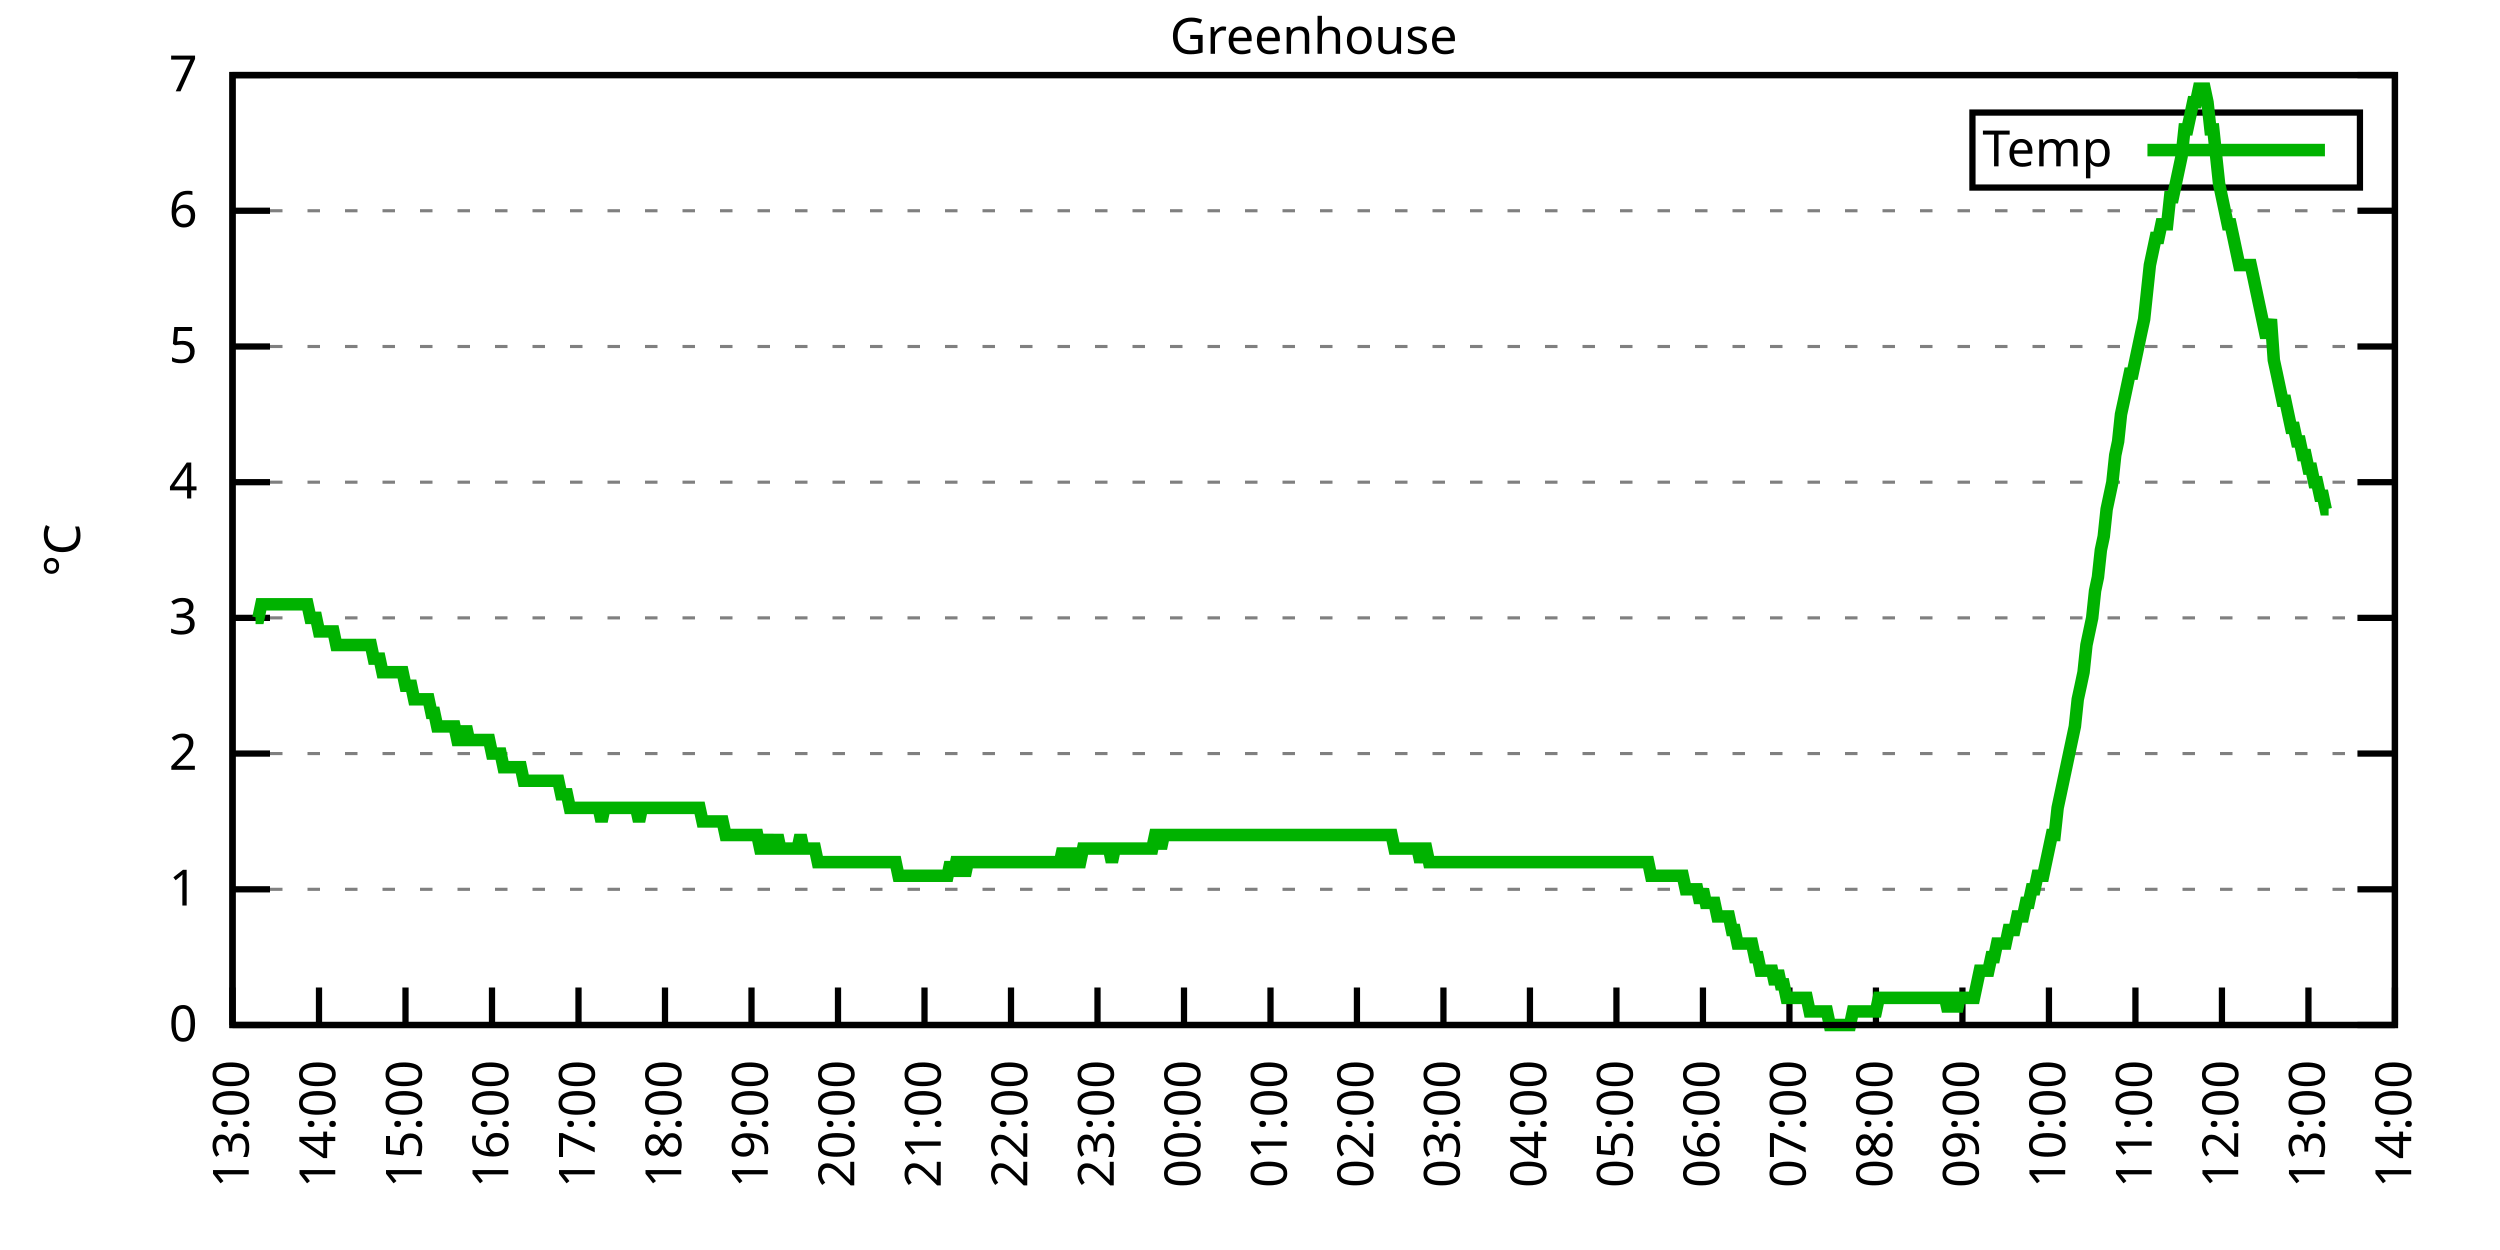
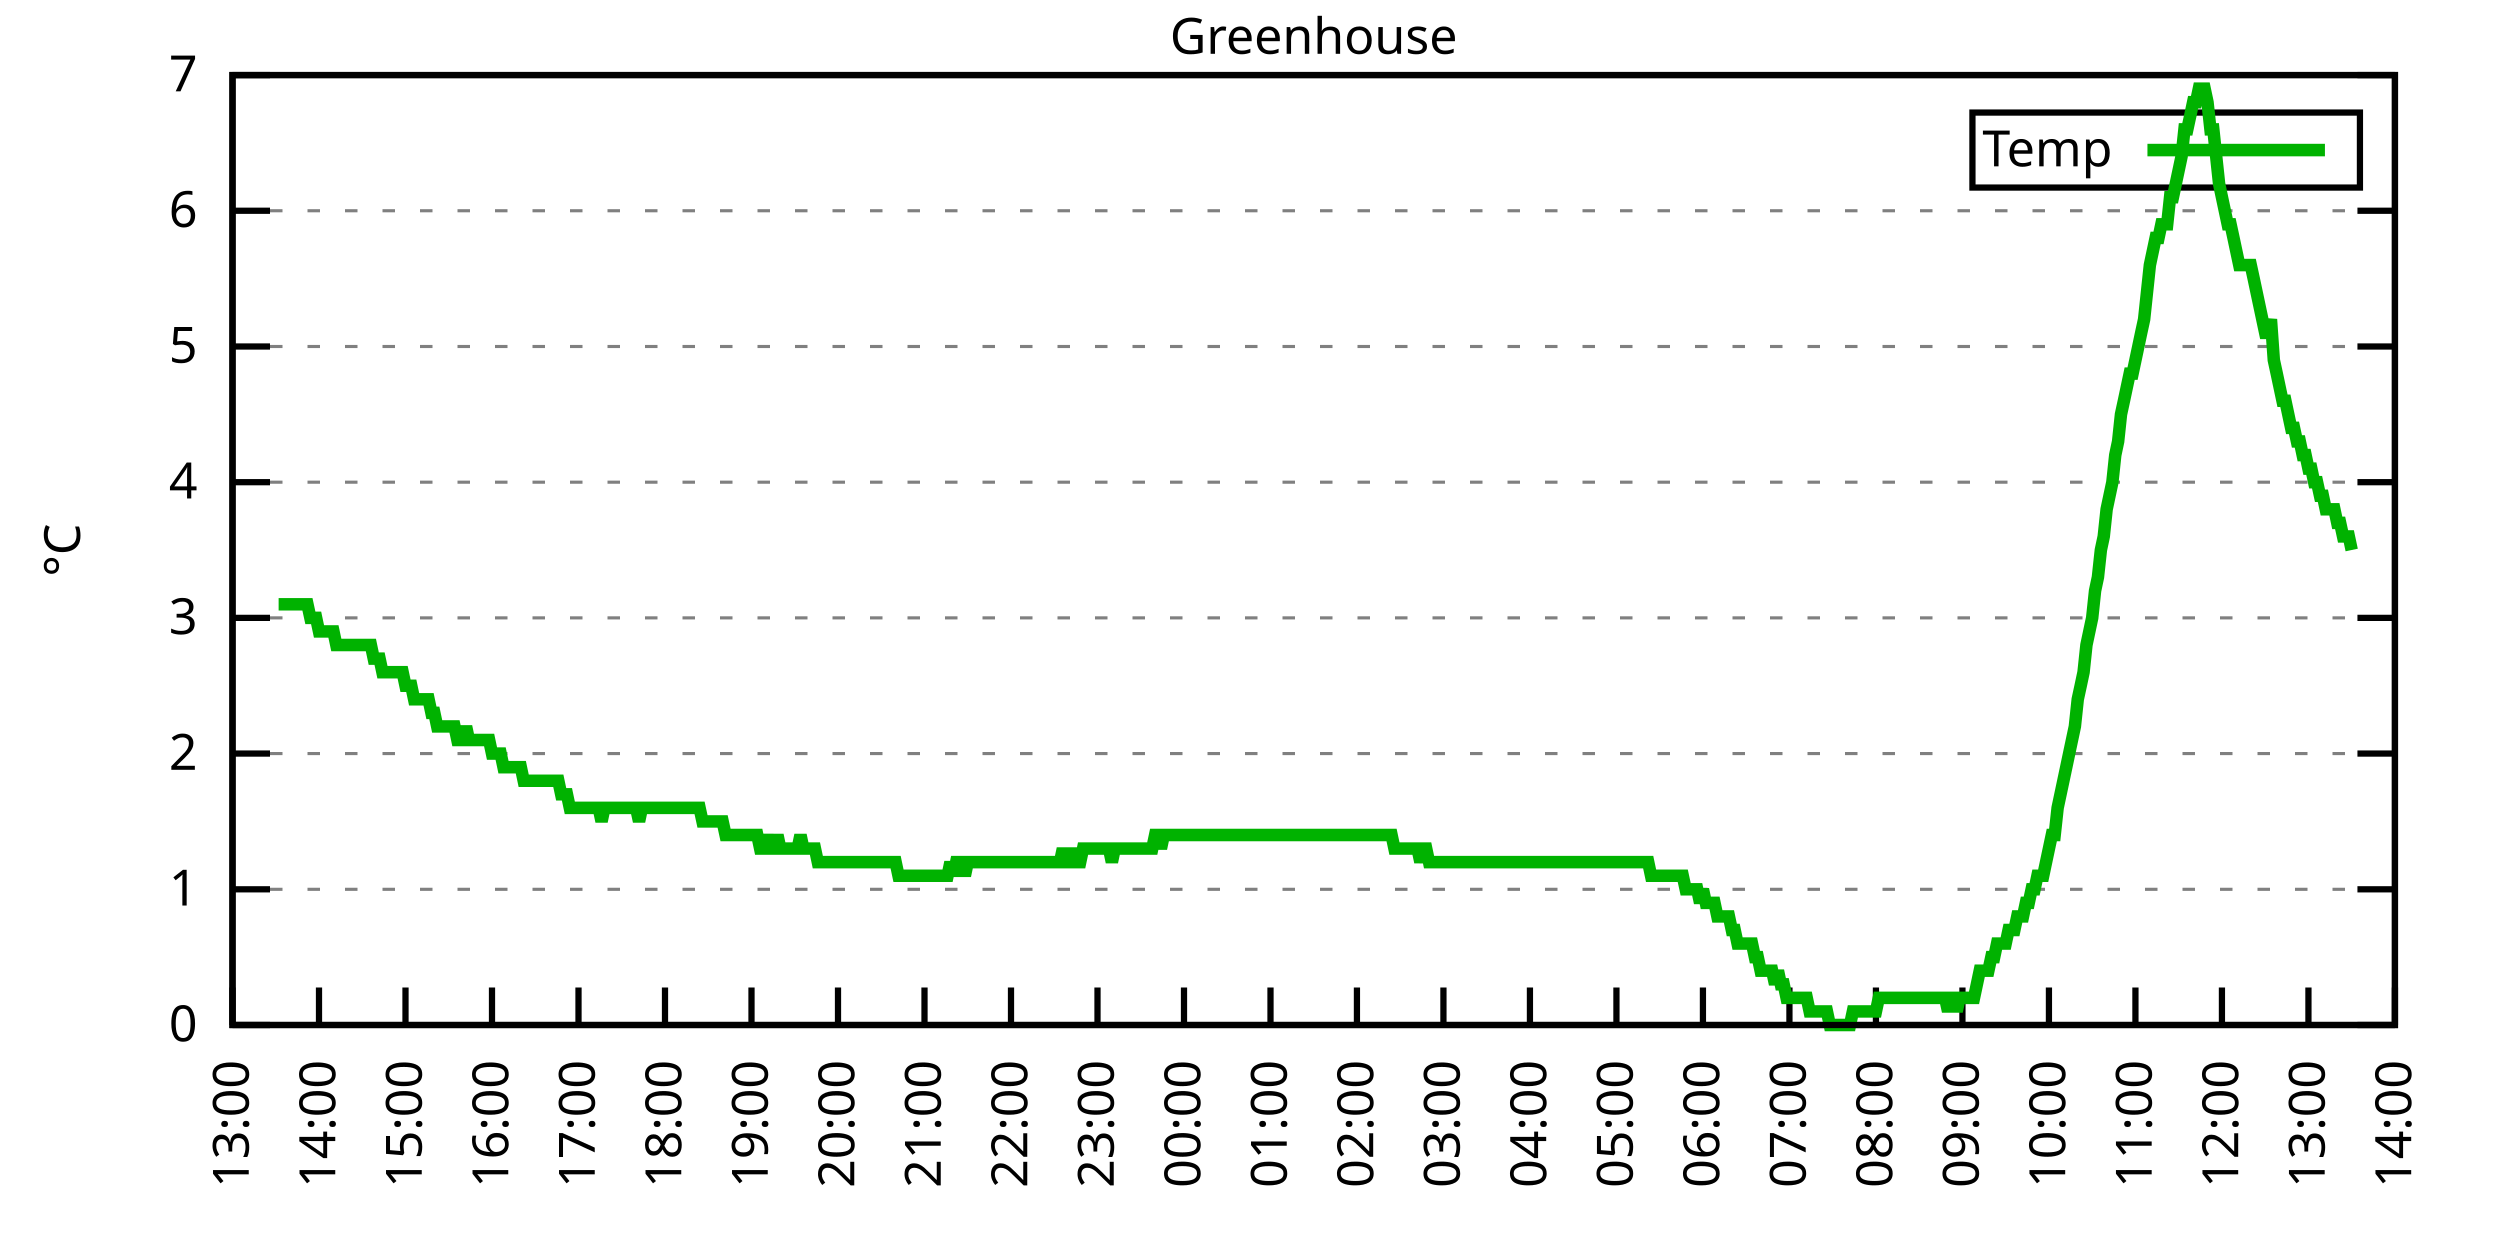
<svg xmlns="http://www.w3.org/2000/svg" xmlns:xlink="http://www.w3.org/1999/xlink" width="400" height="200" viewBox="0 0 400 200">
  <g id="gnuplot_canvas">
    <rect x="0" y="0" width="400" height="200" fill="none" />
    <defs>
      <circle id="gpDot" r="0.5" stroke-width="0.5" stroke="currentColor" />
      <path id="gpPt0" stroke-width="0.333" stroke="currentColor" d="M-1,0 h2 M0,-1 v2" />
      <path id="gpPt1" stroke-width="0.333" stroke="currentColor" d="M-1,-1 L1,1 M1,-1 L-1,1" />
      <path id="gpPt2" stroke-width="0.333" stroke="currentColor" d="M-1,0 L1,0 M0,-1 L0,1 M-1,-1 L1,1 M-1,1 L1,-1" />
      <rect id="gpPt3" stroke-width="0.333" stroke="currentColor" x="-1" y="-1" width="2" height="2" />
      <rect id="gpPt4" stroke-width="0.333" stroke="currentColor" fill="currentColor" x="-1" y="-1" width="2" height="2" />
      <circle id="gpPt5" stroke-width="0.333" stroke="currentColor" cx="0" cy="0" r="1" />
      <use xlink:href="#gpPt5" id="gpPt6" fill="currentColor" stroke="none" />
      <path id="gpPt7" stroke-width="0.333" stroke="currentColor" d="M0,-1.33 L-1.33,0.67 L1.33,0.67 z" />
      <use xlink:href="#gpPt7" id="gpPt8" fill="currentColor" stroke="none" />
      <use xlink:href="#gpPt7" id="gpPt9" stroke="currentColor" transform="rotate(180)" />
      <use xlink:href="#gpPt9" id="gpPt10" fill="currentColor" stroke="none" />
      <use xlink:href="#gpPt3" id="gpPt11" stroke="currentColor" transform="rotate(45)" />
      <use xlink:href="#gpPt11" id="gpPt12" fill="currentColor" stroke="none" />
      <path id="gpPt13" stroke-width="0.333" stroke="currentColor" d="M0,1.330 L1.265,0.411 L0.782,-1.067 L-0.782,-1.076 L-1.265,0.411 z" />
      <use xlink:href="#gpPt13" id="gpPt14" fill="currentColor" stroke="none" />
      <filter id="textbox" filterUnits="objectBoundingBox" x="0" y="0" height="1" width="1">
        <feFlood flood-color="white" flood-opacity="1" result="bgnd" />
        <feComposite in="SourceGraphic" in2="bgnd" operator="atop" />
      </filter>
      <filter id="greybox" filterUnits="objectBoundingBox" x="0" y="0" height="1" width="1">
        <feFlood flood-color="lightgrey" flood-opacity="1" result="grey" />
        <feComposite in="SourceGraphic" in2="grey" operator="atop" />
      </filter>
    </defs>
    <g fill="none" color="white" stroke="currentColor" stroke-width="1.00" stroke-linecap="butt" stroke-linejoin="miter">
</g>
    <g fill="none" color="black" stroke="currentColor" stroke-width="1.00" stroke-linecap="butt" stroke-linejoin="miter">
      <g stroke="none" shape-rendering="crispEdges">
        <polygon fill="rgb(255, 255, 255)" points="37.20,164.00 383.18,164.00 383.18,12.02 37.20,12.02 " />
      </g>
    </g>
    <g fill="none" color="black" stroke="currentColor" stroke-width="1.00" stroke-linecap="butt" stroke-linejoin="miter">
</g>
    <g fill="none" color="black" stroke="black" stroke-width="0.50" stroke-linecap="butt" stroke-linejoin="miter">
</g>
    <g fill="none" color="gray" stroke="currentColor" stroke-width="0.50" stroke-linecap="butt" stroke-linejoin="miter">
      <path stroke="gray" stroke-dasharray="2,4" class="gridline" d="M37.20,164.00 L383.19,164.00  " />
    </g>
    <g fill="none" color="gray" stroke="gray" stroke-width="1.00" stroke-linecap="butt" stroke-linejoin="miter">
</g>
    <g fill="none" color="black" stroke="currentColor" stroke-width="1.00" stroke-linecap="butt" stroke-linejoin="miter">
      <path stroke="black" d="M37.20,164.00 L43.20,164.00 M383.19,164.00 L377.19,164.00  " />
      <g transform="translate(31.60,166.60)" stroke="none" fill="black" font-family="Sans" font-size="8.00" text-anchor="end">
        <text>
          <tspan font-family="Sans"> 0</tspan>
        </text>
      </g>
    </g>
    <g fill="none" color="black" stroke="currentColor" stroke-width="1.00" stroke-linecap="butt" stroke-linejoin="miter">
</g>
    <g fill="none" color="black" stroke="black" stroke-width="0.50" stroke-linecap="butt" stroke-linejoin="miter">
</g>
    <g fill="none" color="gray" stroke="currentColor" stroke-width="0.50" stroke-linecap="butt" stroke-linejoin="miter">
      <path stroke="gray" stroke-dasharray="2,4" class="gridline" d="M37.20,142.29 L383.19,142.29  " />
    </g>
    <g fill="none" color="gray" stroke="gray" stroke-width="1.00" stroke-linecap="butt" stroke-linejoin="miter">
</g>
    <g fill="none" color="black" stroke="currentColor" stroke-width="1.00" stroke-linecap="butt" stroke-linejoin="miter">
      <path stroke="black" d="M37.20,142.29 L43.20,142.29 M383.19,142.29 L377.19,142.29  " />
      <g transform="translate(31.60,144.89)" stroke="none" fill="black" font-family="Sans" font-size="8.00" text-anchor="end">
        <text>
          <tspan font-family="Sans"> 1</tspan>
        </text>
      </g>
    </g>
    <g fill="none" color="black" stroke="currentColor" stroke-width="1.00" stroke-linecap="butt" stroke-linejoin="miter">
</g>
    <g fill="none" color="black" stroke="black" stroke-width="0.50" stroke-linecap="butt" stroke-linejoin="miter">
</g>
    <g fill="none" color="gray" stroke="currentColor" stroke-width="0.50" stroke-linecap="butt" stroke-linejoin="miter">
      <path stroke="gray" stroke-dasharray="2,4" class="gridline" d="M37.20,120.57 L383.19,120.57  " />
    </g>
    <g fill="none" color="gray" stroke="gray" stroke-width="1.00" stroke-linecap="butt" stroke-linejoin="miter">
</g>
    <g fill="none" color="black" stroke="currentColor" stroke-width="1.00" stroke-linecap="butt" stroke-linejoin="miter">
      <path stroke="black" d="M37.20,120.57 L43.20,120.57 M383.19,120.57 L377.19,120.57  " />
      <g transform="translate(31.60,123.17)" stroke="none" fill="black" font-family="Sans" font-size="8.00" text-anchor="end">
        <text>
          <tspan font-family="Sans"> 2</tspan>
        </text>
      </g>
    </g>
    <g fill="none" color="black" stroke="currentColor" stroke-width="1.00" stroke-linecap="butt" stroke-linejoin="miter">
</g>
    <g fill="none" color="black" stroke="black" stroke-width="0.50" stroke-linecap="butt" stroke-linejoin="miter">
</g>
    <g fill="none" color="gray" stroke="currentColor" stroke-width="0.50" stroke-linecap="butt" stroke-linejoin="miter">
      <path stroke="gray" stroke-dasharray="2,4" class="gridline" d="M37.20,98.86 L383.19,98.86  " />
    </g>
    <g fill="none" color="gray" stroke="gray" stroke-width="1.00" stroke-linecap="butt" stroke-linejoin="miter">
</g>
    <g fill="none" color="black" stroke="currentColor" stroke-width="1.00" stroke-linecap="butt" stroke-linejoin="miter">
      <path stroke="black" d="M37.20,98.86 L43.20,98.86 M383.19,98.86 L377.19,98.86  " />
      <g transform="translate(31.60,101.46)" stroke="none" fill="black" font-family="Sans" font-size="8.00" text-anchor="end">
        <text>
          <tspan font-family="Sans"> 3</tspan>
        </text>
      </g>
    </g>
    <g fill="none" color="black" stroke="currentColor" stroke-width="1.00" stroke-linecap="butt" stroke-linejoin="miter">
</g>
    <g fill="none" color="black" stroke="black" stroke-width="0.50" stroke-linecap="butt" stroke-linejoin="miter">
</g>
    <g fill="none" color="gray" stroke="currentColor" stroke-width="0.50" stroke-linecap="butt" stroke-linejoin="miter">
      <path stroke="gray" stroke-dasharray="2,4" class="gridline" d="M37.20,77.15 L383.19,77.15  " />
    </g>
    <g fill="none" color="gray" stroke="gray" stroke-width="1.00" stroke-linecap="butt" stroke-linejoin="miter">
</g>
    <g fill="none" color="black" stroke="currentColor" stroke-width="1.00" stroke-linecap="butt" stroke-linejoin="miter">
      <path stroke="black" d="M37.20,77.15 L43.20,77.15 M383.19,77.15 L377.19,77.15  " />
      <g transform="translate(31.60,79.75)" stroke="none" fill="black" font-family="Sans" font-size="8.00" text-anchor="end">
        <text>
          <tspan font-family="Sans"> 4</tspan>
        </text>
      </g>
    </g>
    <g fill="none" color="black" stroke="currentColor" stroke-width="1.00" stroke-linecap="butt" stroke-linejoin="miter">
</g>
    <g fill="none" color="black" stroke="black" stroke-width="0.50" stroke-linecap="butt" stroke-linejoin="miter">
</g>
    <g fill="none" color="gray" stroke="currentColor" stroke-width="0.50" stroke-linecap="butt" stroke-linejoin="miter">
      <path stroke="gray" stroke-dasharray="2,4" class="gridline" d="M37.20,55.44 L383.19,55.44  " />
    </g>
    <g fill="none" color="gray" stroke="gray" stroke-width="1.00" stroke-linecap="butt" stroke-linejoin="miter">
</g>
    <g fill="none" color="black" stroke="currentColor" stroke-width="1.00" stroke-linecap="butt" stroke-linejoin="miter">
      <path stroke="black" d="M37.20,55.44 L43.20,55.44 M383.19,55.44 L377.19,55.44  " />
      <g transform="translate(31.60,58.04)" stroke="none" fill="black" font-family="Sans" font-size="8.00" text-anchor="end">
        <text>
          <tspan font-family="Sans"> 5</tspan>
        </text>
      </g>
    </g>
    <g fill="none" color="black" stroke="currentColor" stroke-width="1.00" stroke-linecap="butt" stroke-linejoin="miter">
</g>
    <g fill="none" color="black" stroke="black" stroke-width="0.50" stroke-linecap="butt" stroke-linejoin="miter">
</g>
    <g fill="none" color="gray" stroke="currentColor" stroke-width="0.50" stroke-linecap="butt" stroke-linejoin="miter">
      <path stroke="gray" stroke-dasharray="2,4" class="gridline" d="M37.20,33.72 L383.19,33.72  " />
    </g>
    <g fill="none" color="gray" stroke="gray" stroke-width="1.00" stroke-linecap="butt" stroke-linejoin="miter">
</g>
    <g fill="none" color="black" stroke="currentColor" stroke-width="1.00" stroke-linecap="butt" stroke-linejoin="miter">
      <path stroke="black" d="M37.20,33.72 L43.20,33.72 M383.19,33.72 L377.19,33.72  " />
      <g transform="translate(31.60,36.32)" stroke="none" fill="black" font-family="Sans" font-size="8.00" text-anchor="end">
        <text>
          <tspan font-family="Sans"> 6</tspan>
        </text>
      </g>
    </g>
    <g fill="none" color="black" stroke="currentColor" stroke-width="1.00" stroke-linecap="butt" stroke-linejoin="miter">
</g>
    <g fill="none" color="black" stroke="black" stroke-width="0.50" stroke-linecap="butt" stroke-linejoin="miter">
</g>
    <g fill="none" color="gray" stroke="currentColor" stroke-width="0.50" stroke-linecap="butt" stroke-linejoin="miter">
      <path stroke="gray" stroke-dasharray="2,4" class="gridline" d="M37.20,12.01 L383.19,12.01  " />
    </g>
    <g fill="none" color="gray" stroke="gray" stroke-width="1.00" stroke-linecap="butt" stroke-linejoin="miter">
</g>
    <g fill="none" color="black" stroke="currentColor" stroke-width="1.00" stroke-linecap="butt" stroke-linejoin="miter">
      <path stroke="black" d="M37.20,12.01 L43.20,12.01 M383.19,12.01 L377.19,12.01  " />
      <g transform="translate(31.60,14.61)" stroke="none" fill="black" font-family="Sans" font-size="8.00" text-anchor="end">
        <text>
          <tspan font-family="Sans"> 7</tspan>
        </text>
      </g>
    </g>
    <g fill="none" color="black" stroke="currentColor" stroke-width="1.00" stroke-linecap="butt" stroke-linejoin="miter">
      <path stroke="black" d="M37.20,164.00 L37.20,158.00  " />
      <g transform="translate(39.80,169.60) rotate(270.00)" stroke="none" fill="black" font-family="Sans" font-size="8.00" text-anchor="end">
        <text>
          <tspan font-family="Sans">13:00</tspan>
        </text>
      </g>
    </g>
    <g fill="none" color="black" stroke="currentColor" stroke-width="1.00" stroke-linecap="butt" stroke-linejoin="miter">
      <path stroke="black" d="M51.04,164.00 L51.04,158.00  " />
      <g transform="translate(53.64,169.60) rotate(270.00)" stroke="none" fill="black" font-family="Sans" font-size="8.00" text-anchor="end">
        <text>
          <tspan font-family="Sans">14:00</tspan>
        </text>
      </g>
    </g>
    <g fill="none" color="black" stroke="currentColor" stroke-width="1.00" stroke-linecap="butt" stroke-linejoin="miter">
      <path stroke="black" d="M64.88,164.00 L64.88,158.00  " />
      <g transform="translate(67.48,169.60) rotate(270.00)" stroke="none" fill="black" font-family="Sans" font-size="8.00" text-anchor="end">
        <text>
          <tspan font-family="Sans">15:00</tspan>
        </text>
      </g>
    </g>
    <g fill="none" color="black" stroke="currentColor" stroke-width="1.00" stroke-linecap="butt" stroke-linejoin="miter">
      <path stroke="black" d="M78.72,164.00 L78.72,158.00  " />
      <g transform="translate(81.32,169.60) rotate(270.00)" stroke="none" fill="black" font-family="Sans" font-size="8.00" text-anchor="end">
        <text>
          <tspan font-family="Sans">16:00</tspan>
        </text>
      </g>
    </g>
    <g fill="none" color="black" stroke="currentColor" stroke-width="1.00" stroke-linecap="butt" stroke-linejoin="miter">
      <path stroke="black" d="M92.56,164.00 L92.56,158.00  " />
      <g transform="translate(95.16,169.60) rotate(270.00)" stroke="none" fill="black" font-family="Sans" font-size="8.00" text-anchor="end">
        <text>
          <tspan font-family="Sans">17:00</tspan>
        </text>
      </g>
    </g>
    <g fill="none" color="black" stroke="currentColor" stroke-width="1.00" stroke-linecap="butt" stroke-linejoin="miter">
      <path stroke="black" d="M106.40,164.00 L106.40,158.00  " />
      <g transform="translate(109.00,169.60) rotate(270.00)" stroke="none" fill="black" font-family="Sans" font-size="8.00" text-anchor="end">
        <text>
          <tspan font-family="Sans">18:00</tspan>
        </text>
      </g>
    </g>
    <g fill="none" color="black" stroke="currentColor" stroke-width="1.00" stroke-linecap="butt" stroke-linejoin="miter">
      <path stroke="black" d="M120.24,164.00 L120.24,158.00  " />
      <g transform="translate(122.84,169.60) rotate(270.00)" stroke="none" fill="black" font-family="Sans" font-size="8.00" text-anchor="end">
        <text>
          <tspan font-family="Sans">19:00</tspan>
        </text>
      </g>
    </g>
    <g fill="none" color="black" stroke="currentColor" stroke-width="1.00" stroke-linecap="butt" stroke-linejoin="miter">
      <path stroke="black" d="M134.08,164.00 L134.08,158.00  " />
      <g transform="translate(136.68,169.60) rotate(270.00)" stroke="none" fill="black" font-family="Sans" font-size="8.00" text-anchor="end">
        <text>
          <tspan font-family="Sans">20:00</tspan>
        </text>
      </g>
    </g>
    <g fill="none" color="black" stroke="currentColor" stroke-width="1.00" stroke-linecap="butt" stroke-linejoin="miter">
      <path stroke="black" d="M147.92,164.00 L147.92,158.00  " />
      <g transform="translate(150.52,169.60) rotate(270.00)" stroke="none" fill="black" font-family="Sans" font-size="8.00" text-anchor="end">
        <text>
          <tspan font-family="Sans">21:00</tspan>
        </text>
      </g>
    </g>
    <g fill="none" color="black" stroke="currentColor" stroke-width="1.00" stroke-linecap="butt" stroke-linejoin="miter">
      <path stroke="black" d="M161.76,164.00 L161.76,158.00  " />
      <g transform="translate(164.36,169.60) rotate(270.00)" stroke="none" fill="black" font-family="Sans" font-size="8.00" text-anchor="end">
        <text>
          <tspan font-family="Sans">22:00</tspan>
        </text>
      </g>
    </g>
    <g fill="none" color="black" stroke="currentColor" stroke-width="1.00" stroke-linecap="butt" stroke-linejoin="miter">
      <path stroke="black" d="M175.60,164.00 L175.60,158.00  " />
      <g transform="translate(178.20,169.60) rotate(270.00)" stroke="none" fill="black" font-family="Sans" font-size="8.00" text-anchor="end">
        <text>
          <tspan font-family="Sans">23:00</tspan>
        </text>
      </g>
    </g>
    <g fill="none" color="black" stroke="currentColor" stroke-width="1.00" stroke-linecap="butt" stroke-linejoin="miter">
      <path stroke="black" d="M189.44,164.00 L189.44,158.00  " />
      <g transform="translate(192.04,169.60) rotate(270.00)" stroke="none" fill="black" font-family="Sans" font-size="8.00" text-anchor="end">
        <text>
          <tspan font-family="Sans">00:00</tspan>
        </text>
      </g>
    </g>
    <g fill="none" color="black" stroke="currentColor" stroke-width="1.00" stroke-linecap="butt" stroke-linejoin="miter">
      <path stroke="black" d="M203.28,164.00 L203.28,158.00  " />
      <g transform="translate(205.88,169.60) rotate(270.00)" stroke="none" fill="black" font-family="Sans" font-size="8.00" text-anchor="end">
        <text>
          <tspan font-family="Sans">01:00</tspan>
        </text>
      </g>
    </g>
    <g fill="none" color="black" stroke="currentColor" stroke-width="1.00" stroke-linecap="butt" stroke-linejoin="miter">
      <path stroke="black" d="M217.11,164.00 L217.11,158.00  " />
      <g transform="translate(219.71,169.60) rotate(270.00)" stroke="none" fill="black" font-family="Sans" font-size="8.00" text-anchor="end">
        <text>
          <tspan font-family="Sans">02:00</tspan>
        </text>
      </g>
    </g>
    <g fill="none" color="black" stroke="currentColor" stroke-width="1.00" stroke-linecap="butt" stroke-linejoin="miter">
      <path stroke="black" d="M230.95,164.00 L230.95,158.00  " />
      <g transform="translate(233.55,169.60) rotate(270.00)" stroke="none" fill="black" font-family="Sans" font-size="8.00" text-anchor="end">
        <text>
          <tspan font-family="Sans">03:00</tspan>
        </text>
      </g>
    </g>
    <g fill="none" color="black" stroke="currentColor" stroke-width="1.00" stroke-linecap="butt" stroke-linejoin="miter">
      <path stroke="black" d="M244.79,164.00 L244.79,158.00  " />
      <g transform="translate(247.39,169.60) rotate(270.00)" stroke="none" fill="black" font-family="Sans" font-size="8.00" text-anchor="end">
        <text>
          <tspan font-family="Sans">04:00</tspan>
        </text>
      </g>
    </g>
    <g fill="none" color="black" stroke="currentColor" stroke-width="1.00" stroke-linecap="butt" stroke-linejoin="miter">
      <path stroke="black" d="M258.63,164.00 L258.63,158.00  " />
      <g transform="translate(261.23,169.60) rotate(270.00)" stroke="none" fill="black" font-family="Sans" font-size="8.00" text-anchor="end">
        <text>
          <tspan font-family="Sans">05:00</tspan>
        </text>
      </g>
    </g>
    <g fill="none" color="black" stroke="currentColor" stroke-width="1.00" stroke-linecap="butt" stroke-linejoin="miter">
      <path stroke="black" d="M272.47,164.00 L272.47,158.00  " />
      <g transform="translate(275.07,169.60) rotate(270.00)" stroke="none" fill="black" font-family="Sans" font-size="8.00" text-anchor="end">
        <text>
          <tspan font-family="Sans">06:00</tspan>
        </text>
      </g>
    </g>
    <g fill="none" color="black" stroke="currentColor" stroke-width="1.00" stroke-linecap="butt" stroke-linejoin="miter">
      <path stroke="black" d="M286.31,164.00 L286.31,158.00  " />
      <g transform="translate(288.91,169.60) rotate(270.00)" stroke="none" fill="black" font-family="Sans" font-size="8.00" text-anchor="end">
        <text>
          <tspan font-family="Sans">07:00</tspan>
        </text>
      </g>
    </g>
    <g fill="none" color="black" stroke="currentColor" stroke-width="1.00" stroke-linecap="butt" stroke-linejoin="miter">
      <path stroke="black" d="M300.15,164.00 L300.15,158.00  " />
      <g transform="translate(302.75,169.60) rotate(270.00)" stroke="none" fill="black" font-family="Sans" font-size="8.00" text-anchor="end">
        <text>
          <tspan font-family="Sans">08:00</tspan>
        </text>
      </g>
    </g>
    <g fill="none" color="black" stroke="currentColor" stroke-width="1.00" stroke-linecap="butt" stroke-linejoin="miter">
      <path stroke="black" d="M313.99,164.00 L313.99,158.00  " />
      <g transform="translate(316.59,169.60) rotate(270.00)" stroke="none" fill="black" font-family="Sans" font-size="8.00" text-anchor="end">
        <text>
          <tspan font-family="Sans">09:00</tspan>
        </text>
      </g>
    </g>
    <g fill="none" color="black" stroke="currentColor" stroke-width="1.00" stroke-linecap="butt" stroke-linejoin="miter">
      <path stroke="black" d="M327.83,164.00 L327.83,158.00  " />
      <g transform="translate(330.43,169.60) rotate(270.00)" stroke="none" fill="black" font-family="Sans" font-size="8.00" text-anchor="end">
        <text>
          <tspan font-family="Sans">10:00</tspan>
        </text>
      </g>
    </g>
    <g fill="none" color="black" stroke="currentColor" stroke-width="1.00" stroke-linecap="butt" stroke-linejoin="miter">
      <path stroke="black" d="M341.67,164.00 L341.67,158.00  " />
      <g transform="translate(344.27,169.60) rotate(270.00)" stroke="none" fill="black" font-family="Sans" font-size="8.00" text-anchor="end">
        <text>
          <tspan font-family="Sans">11:00</tspan>
        </text>
      </g>
    </g>
    <g fill="none" color="black" stroke="currentColor" stroke-width="1.00" stroke-linecap="butt" stroke-linejoin="miter">
      <path stroke="black" d="M355.51,164.00 L355.51,158.00  " />
      <g transform="translate(358.11,169.60) rotate(270.00)" stroke="none" fill="black" font-family="Sans" font-size="8.00" text-anchor="end">
        <text>
          <tspan font-family="Sans">12:00</tspan>
        </text>
      </g>
    </g>
    <g fill="none" color="black" stroke="currentColor" stroke-width="1.00" stroke-linecap="butt" stroke-linejoin="miter">
      <path stroke="black" d="M369.35,164.00 L369.35,158.00  " />
      <g transform="translate(371.95,169.60) rotate(270.00)" stroke="none" fill="black" font-family="Sans" font-size="8.00" text-anchor="end">
        <text>
          <tspan font-family="Sans">13:00</tspan>
        </text>
      </g>
    </g>
    <g fill="none" color="black" stroke="currentColor" stroke-width="1.00" stroke-linecap="butt" stroke-linejoin="miter">
      <path stroke="black" d="M383.19,164.00 L383.19,158.00  " />
      <g transform="translate(385.79,169.60) rotate(270.00)" stroke="none" fill="black" font-family="Sans" font-size="8.00" text-anchor="end">
        <text>
          <tspan font-family="Sans">14:00</tspan>
        </text>
      </g>
    </g>
    <g fill="none" color="black" stroke="currentColor" stroke-width="1.00" stroke-linecap="butt" stroke-linejoin="miter">
</g>
    <g fill="none" color="black" stroke="currentColor" stroke-width="1.00" stroke-linecap="butt" stroke-linejoin="miter">
      <path stroke="black" d="M37.20,12.01 L37.20,164.00 L383.19,164.00 L383.19,12.01 L37.20,12.01 Z  " />
    </g>
    <g fill="none" color="black" stroke="currentColor" stroke-width="1.00" stroke-linecap="butt" stroke-linejoin="miter">
</g>
    <g fill="none" color="black" stroke="currentColor" stroke-width="1.00" stroke-linecap="butt" stroke-linejoin="miter">
      <path stroke="black" d="M315.59,30.01 L315.59,18.01 L377.59,18.01 L377.59,30.01 L315.59,30.01 Z  " />
    </g>
    <g id="Greenhouse_plot_1">
      <g fill="none" color="white" stroke="black" stroke-width="2.00" stroke-linecap="butt" stroke-linejoin="miter">
</g>
      <g fill="none" color="black" stroke="currentColor" stroke-width="2.00" stroke-linecap="butt" stroke-linejoin="miter">
        <g transform="translate(337.99,26.61)" stroke="none" fill="black" font-family="Sans" font-size="8.00" text-anchor="end">
          <text>
            <tspan font-family="Sans">Temp</tspan>
          </text>
        </g>
      </g>
      <g fill="none" color="black" stroke="currentColor" stroke-width="2.00" stroke-linecap="butt" stroke-linejoin="miter">
-         <path stroke="rgb(  0, 178,   0)" d="M343.59,24.01 L371.99,24.01 M40.89,98.86 L41.35,98.86 L41.81,96.69 L42.27,96.69 L42.74,96.69 L43.20,96.69   L43.66,96.69 L44.12,96.69 L44.58,96.69 L45.04,96.69 L45.50,96.69 L45.97,96.69 L46.43,96.69 L46.89,96.69   L47.35,96.69 L47.81,96.69 L48.27,96.69 L48.73,96.69 L49.19,96.69 L49.66,98.86 L50.12,98.86 L50.58,98.86   L51.04,101.03 L51.50,101.03 L51.96,101.03 L52.42,101.03 L52.88,101.03 L53.35,101.03 L53.81,103.20 L54.27,103.20   L54.73,103.20 L55.19,103.20 L55.65,103.20 L56.11,103.20 L56.58,103.20 L57.04,103.20 L57.50,103.20 L57.96,103.20   L58.42,103.20 L58.88,103.20 L59.34,103.20 L59.80,105.38 L60.27,105.38 L60.73,105.38 L61.19,107.55 L61.65,107.55   L62.11,107.55 L62.57,107.55 L63.03,107.55 L63.50,107.55 L63.96,107.55 L64.42,107.55 L64.88,109.72 L65.34,109.72   L65.80,109.72 L66.26,111.89 L66.72,111.89 L67.19,111.89 L67.65,111.89 L68.11,111.89 L68.57,111.89 L69.03,114.06   L69.49,114.06 L69.95,116.23 L70.42,116.23 L70.88,116.23 L71.34,116.23 L71.80,116.23 L72.26,116.23 L72.72,116.23   L73.18,118.40 L73.64,118.40 L74.11,118.40 L74.57,116.23 L75.03,118.40 L75.49,118.40 L75.95,118.40 L76.41,118.40   L76.87,118.40 L77.33,118.40 L77.80,118.40 L78.26,118.40 L78.72,120.57 L79.18,120.57 L79.64,120.57 L80.10,120.57   L80.56,122.75 L81.03,122.75 L81.49,122.75 L81.95,122.75 L82.41,122.75 L82.87,122.75 L83.33,122.75 L83.79,124.92   L84.25,124.92 L84.72,124.92 L85.18,124.92 L85.64,124.92 L86.10,124.92 L86.56,124.92 L87.02,124.92 L87.48,124.92   L87.95,124.92 L88.41,124.92 L88.87,124.92 L89.33,124.92 L89.79,127.09 L90.25,127.09 L90.71,127.09 L91.17,129.26   L91.64,129.26 L92.10,129.26 L92.56,129.26 L93.02,129.26 L93.48,129.26 L93.94,129.26 L94.40,129.26 L94.87,129.26   L95.33,129.26 L95.79,129.26 L96.25,131.43 L96.71,129.26 L97.17,129.26 L97.63,129.26 L98.09,129.26 L98.56,129.26   L99.02,129.26 L99.48,129.26 L99.94,129.26 L100.40,129.26 L100.86,129.26 L101.32,129.26 L101.78,129.26 L102.25,131.43   L102.71,129.26 L103.17,129.26 L103.63,129.26 L104.09,129.26 L104.55,129.26 L105.01,129.26 L105.48,129.26 L105.94,129.26   L106.40,129.26 L106.86,129.26 L107.32,129.26 L107.78,129.26 L108.24,129.26 L108.70,129.26 L109.17,129.26 L109.63,129.26   L110.09,129.26 L110.55,129.26 L111.01,129.26 L111.47,129.26 L111.93,129.26 L112.40,131.43 L112.86,131.43 L113.32,131.43   L113.78,131.43 L114.24,131.43 L114.70,131.43 L115.16,131.43 L115.62,131.43 L116.09,133.60 L116.55,133.60 L117.01,133.60   L117.47,133.60 L117.93,133.60 L118.39,133.60 L118.85,133.60 L119.31,133.60 L119.78,133.60 L120.24,133.60 L120.70,133.60   L121.16,133.60 L121.62,135.77 L122.08,135.77 L122.54,135.77 L123.01,133.60 L123.47,135.77 L123.93,135.77 L124.39,133.60   L124.85,135.77 L125.31,135.77 L125.77,135.77 L126.23,135.77 L126.70,135.77 L127.16,135.77 L127.62,135.77 L128.08,133.60   L128.54,135.77 L129.00,135.77 L129.46,135.77 L129.93,135.77 L130.39,135.77 L130.85,137.94 L131.31,137.94 L131.77,137.94   L132.23,137.94 L132.69,137.94 L133.15,137.94 L133.62,137.94 L134.08,137.94 L134.54,137.94 L135.00,137.94 L135.46,137.94   L135.92,137.94 L136.38,137.94 L136.85,137.94 L137.31,137.94 L137.77,137.94 L138.23,137.94 L138.69,137.94 L139.15,137.94   L139.61,137.94 L140.07,137.94 L140.54,137.94 L141.00,137.94 L141.46,137.94 L141.92,137.94 L142.38,137.94 L142.84,137.94   L143.30,137.94 L143.76,140.12 L144.23,140.12 L144.69,140.12 L145.15,140.12 L145.61,140.12 L146.07,140.12 L146.53,140.12   L146.99,140.12 L147.46,140.12 L147.92,140.12 L148.38,140.12 L148.84,140.12 L149.30,140.12 L149.76,140.12 L150.22,140.12   L150.68,140.12 L151.15,140.12 L151.61,140.12 L152.07,137.94 L152.53,140.12 L152.99,137.94 L153.45,137.94 L153.91,137.94   L154.38,140.12 L154.84,137.94 L155.30,137.94 L155.76,137.94 L156.22,137.94 L156.68,137.94 L157.14,137.94 L157.60,137.94   L158.07,137.94 L158.53,137.94 L158.99,137.94 L159.45,137.94 L159.91,137.94 L160.37,137.94 L160.83,137.94 L161.30,137.94   L161.76,137.94 L162.22,137.94 L162.68,137.94 L163.14,137.94 L163.60,137.94 L164.06,137.94 L164.52,137.94 L164.99,137.94   L165.45,137.94 L165.91,137.94 L166.37,137.94 L166.83,137.94 L167.29,137.94 L167.75,137.94 L168.21,137.94 L168.68,137.94   L169.14,137.94 L169.60,137.94 L170.06,135.77 L170.52,137.94 L170.98,137.94 L171.44,137.94 L171.91,135.77 L172.37,137.94   L172.83,137.94 L173.29,135.77 L173.75,135.77 L174.21,135.77 L174.67,135.77 L175.13,135.77 L175.60,135.77 L176.06,135.77   L176.52,135.77 L176.98,135.77 L177.44,135.77 L177.90,137.94 L178.36,135.77 L178.83,135.77 L179.29,135.77 L179.75,135.77   L180.21,135.77 L180.67,135.77 L181.13,135.77 L181.59,135.77 L182.05,135.77 L182.52,135.77 L182.98,135.77 L183.44,135.77   L183.90,135.77 L184.36,135.77 L184.82,133.60 L185.28,133.60 L185.75,135.77 L186.21,133.60 L186.67,133.60 L187.13,133.60   L187.59,133.60 L188.05,133.60 L188.51,133.60 L188.97,133.60 L189.44,133.60 L189.90,133.60 L190.36,133.60 L190.82,133.60   L191.28,133.60 L191.74,133.60 L192.20,133.60 L192.66,133.60 L193.13,133.60 L193.59,133.60 L194.05,133.60 L194.51,133.60   L194.97,133.60 L195.43,133.60 L195.89,133.60 L196.36,133.60 L196.82,133.60 L197.28,133.60 L197.74,133.60 L198.20,133.60   L198.66,133.60 L199.12,133.60 L199.58,133.60 L200.05,133.60 L200.51,133.60 L200.97,133.60 L201.43,133.60 L201.89,133.60   L202.35,133.60 L202.81,133.60 L203.28,133.60 L203.74,133.60 L204.20,133.60 L204.66,133.60 L205.12,133.60 L205.58,133.60   L206.04,133.60 L206.50,133.60 L206.97,133.60 L207.43,133.60 L207.89,133.60 L208.35,133.60 L208.81,133.60 L209.27,133.60   L209.73,133.60 L210.20,133.60 L210.66,133.60 L211.12,133.60 L211.58,133.60 L212.04,133.60 L212.50,133.60 L212.96,133.60   L213.42,133.60 L213.89,133.60 L214.35,133.60 L214.81,133.60 L215.27,133.60 L215.73,133.60 L216.19,133.60 L216.65,133.60   L217.11,133.60 L217.58,133.60 L218.04,133.60 L218.50,133.60 L218.96,133.60 L219.42,133.60 L219.88,133.60 L220.34,133.60   L220.81,133.60 L221.27,133.60 L221.73,133.60 L222.19,133.60 L222.65,133.60 L223.11,135.77 L223.57,135.77 L224.03,135.77   L224.50,135.77 L224.96,135.77 L225.42,135.77 L225.88,135.77 L226.34,135.77 L226.80,135.77 L227.26,137.94 L227.73,135.77   L228.19,135.77 L228.65,137.94 L229.11,137.94 L229.57,137.94 L230.03,137.94 L230.49,137.94 L230.95,137.94 L231.42,137.94   L231.88,137.94 L232.34,137.94 L232.80,137.94 L233.26,137.94 L233.72,137.94 L234.18,137.94 L234.64,137.94 L235.11,137.94   L235.57,137.94 L236.03,137.94 L236.49,137.94 L236.95,137.94 L237.41,137.94 L237.87,137.94 L238.34,137.94 L238.80,137.94   L239.26,137.94 L239.72,137.94 L240.18,137.94 L240.64,137.94 L241.10,137.94 L241.56,137.94 L242.03,137.94 L242.49,137.94   L242.95,137.94 L243.41,137.94 L243.87,137.94 L244.33,137.94 L244.79,137.94 L245.26,137.94 L245.72,137.94 L246.18,137.94   L246.64,137.94 L247.10,137.94 L247.56,137.94 L248.02,137.94 L248.48,137.94 L248.95,137.94 L249.41,137.94 L249.87,137.94   L250.33,137.94 L250.79,137.94 L251.25,137.94 L251.71,137.94 L252.18,137.94 L252.64,137.94 L253.10,137.94 L253.56,137.94   L254.02,137.94 L254.48,137.94 L254.94,137.94 L255.40,137.94 L255.87,137.94 L256.33,137.94 L256.79,137.94 L257.25,137.94   L257.71,137.94 L258.17,137.94 L258.63,137.94 L259.09,137.94 L259.56,137.94 L260.02,137.94 L260.48,137.94 L260.94,137.94   L261.40,137.94 L261.86,137.94 L262.32,137.94 L262.79,137.94 L263.25,137.94 L263.71,137.94 L264.17,140.12 L264.63,140.12   L265.09,140.12 L265.55,140.12 L266.01,140.12 L266.48,140.12 L266.94,140.12 L267.40,140.12 L267.86,140.12 L268.32,140.12   L268.78,140.12 L269.24,140.12 L269.71,142.29 L270.17,142.29 L270.63,142.29 L271.09,142.29 L271.55,142.29 L272.01,144.46   L272.47,142.29 L272.93,144.46 L273.40,144.46 L273.86,144.46 L274.32,144.46 L274.78,146.63 L275.24,146.63 L275.70,146.63   L276.16,146.63 L276.63,146.63 L277.09,148.80 L277.55,148.80 L278.01,150.97 L278.47,150.97 L278.93,150.97 L279.39,150.97   L279.85,150.97 L280.32,150.97 L280.78,153.14 L281.24,153.14 L281.70,155.31 L282.16,155.31 L282.62,155.31 L283.08,155.31   L283.54,155.31 L284.01,157.49 L284.47,155.31 L284.93,157.49 L285.39,157.49 L285.85,159.66 L286.31,159.66 L286.77,159.66   L287.24,159.66 L287.70,159.66 L288.16,159.66 L288.62,159.66 L289.08,159.66 L289.54,161.83 L290.00,161.83 L290.46,161.83   L290.93,161.83 L291.39,161.83 L291.85,161.83 L292.31,161.83 L292.77,164.00 L293.23,164.00 L293.69,164.00 L294.16,164.00   L294.62,164.00 L295.08,164.00 L295.54,164.00 L296.00,164.00 L296.46,161.83 L296.92,161.83 L297.38,161.83 L297.85,161.83   L298.31,161.83 L298.77,161.83 L299.23,161.83 L299.69,161.83 L300.15,161.83 L300.61,159.66 L301.08,159.66 L301.54,159.66   L302.00,159.66 L302.46,159.66 L302.92,159.66 L303.38,159.66 L303.84,159.66 L304.30,159.66 L304.77,159.66 L305.23,159.66   L305.69,159.66 L306.15,159.66 L306.61,159.66 L307.07,159.66 L307.53,159.66 L307.99,159.66 L308.46,159.66 L308.92,159.66   L309.38,159.66 L309.84,159.66 L310.30,159.66 L310.76,159.66 L311.22,159.66 L311.69,161.83 L312.15,159.66 L312.61,159.66   L313.07,161.83 L313.53,159.66 L313.99,159.66 L314.45,159.66 L314.91,159.66 L315.38,159.66 L315.84,159.66 L316.30,157.49   L316.76,155.31 L317.22,155.31 L317.68,155.31 L318.14,155.31 L318.61,153.14 L319.07,153.14 L319.53,150.97 L319.99,150.97   L320.45,150.97 L320.91,150.97 L321.37,148.80 L321.83,148.80 L322.30,148.80 L322.76,146.63 L323.22,146.63 L323.68,146.63   L324.14,144.46 L324.60,144.46 L325.06,142.29 L325.53,142.29 L325.99,140.12 L326.45,140.12 L326.91,140.12 L327.37,137.94   L327.83,135.77 L328.29,133.60 L328.75,133.60 L329.22,129.26 L329.68,127.09 L330.14,124.92 L330.60,122.75 L331.06,120.57   L331.52,118.40 L331.98,116.23 L332.44,111.89 L332.91,109.72 L333.37,107.55 L333.83,103.20 L334.29,101.03 L334.75,98.86   L335.21,94.52 L335.67,92.35 L336.14,88.00 L336.60,85.83 L337.06,81.49 L337.52,79.32 L337.98,77.15 L338.44,72.81   L338.90,70.63 L339.36,66.29 L339.83,64.12 L340.29,61.95 L340.75,59.78 L341.21,59.78 L341.67,57.61 L342.13,55.44   L342.59,53.26 L343.06,51.09 L343.52,46.75 L343.98,42.41 L344.44,40.24 L344.90,38.07 L345.36,38.07 L345.82,35.89   L346.28,35.89 L346.75,35.89 L347.21,31.55 L347.67,31.55 L348.13,29.38 L348.59,27.21 L349.05,25.04 L349.51,20.70   L349.97,20.70 L350.44,18.52 L350.90,16.35 L351.36,16.35 L351.82,14.18 L352.28,14.18 L352.74,14.18 L353.20,16.35   L353.67,20.70 L354.13,20.70 L354.59,25.04 L355.05,29.38 L355.51,31.55 L355.97,33.72 L356.43,35.89 L356.89,35.89   L357.36,38.07 L357.82,40.24 L358.28,42.41 L358.74,42.41 L359.20,42.41 L359.66,42.41 L360.12,42.41 L360.59,44.58   L361.05,46.75 L361.51,48.92 L361.97,51.09 L362.43,53.26 L362.89,53.26 L363.35,51.09 L363.81,57.61 L364.28,59.78   L364.74,61.95 L365.20,64.12 L365.66,64.12 L366.12,66.29 L366.58,68.46 L367.04,68.46 L367.51,70.63 L367.97,70.63   L368.43,72.81 L368.89,72.81 L369.35,74.98 L369.81,74.98 L370.27,77.15 L370.73,77.15 L371.20,79.32 L371.66,79.32   L372.12,81.49 L372.58,81.49  " />
+         <path stroke="rgb(  0, 178,   0)" d="M343.59,24.01 L371.99,24.01 M44.58,96.69 L45.04,96.69 L45.50,96.69 L45.97,96.69 L46.43,96.69 L46.89,96.69   L47.35,96.69 L47.81,96.69 L48.27,96.69 L48.73,96.69 L49.19,96.69 L49.66,98.86 L50.12,98.86 L50.58,98.86   L51.04,101.03 L51.50,101.03 L51.96,101.03 L52.42,101.03 L52.88,101.03 L53.35,101.03 L53.81,103.20 L54.27,103.20   L54.73,103.20 L55.19,103.20 L55.65,103.20 L56.11,103.20 L56.58,103.20 L57.04,103.20 L57.50,103.20 L57.96,103.20   L58.42,103.20 L58.88,103.20 L59.34,103.20 L59.80,105.38 L60.27,105.38 L60.73,105.38 L61.19,107.55 L61.65,107.55   L62.11,107.55 L62.57,107.55 L63.03,107.55 L63.50,107.55 L63.96,107.55 L64.42,107.55 L64.88,109.72 L65.34,109.72   L65.80,109.72 L66.26,111.89 L66.72,111.89 L67.19,111.89 L67.65,111.89 L68.11,111.89 L68.57,111.89 L69.03,114.06   L69.49,114.06 L69.95,116.23 L70.42,116.23 L70.88,116.23 L71.34,116.23 L71.80,116.23 L72.26,116.23 L72.72,116.23   L73.18,118.40 L73.64,118.40 L74.11,118.40 L74.57,116.23 L75.03,118.40 L75.49,118.40 L75.95,118.40 L76.41,118.40   L76.87,118.40 L77.33,118.40 L77.80,118.40 L78.26,118.40 L78.72,120.57 L79.18,120.57 L79.64,120.57 L80.10,120.57   L80.56,122.75 L81.03,122.75 L81.49,122.75 L81.95,122.75 L82.41,122.75 L82.87,122.75 L83.33,122.75 L83.79,124.92   L84.25,124.92 L84.72,124.92 L85.18,124.92 L85.64,124.92 L86.10,124.92 L86.56,124.92 L87.02,124.92 L87.48,124.92   L87.95,124.92 L88.41,124.92 L88.87,124.92 L89.33,124.92 L89.79,127.09 L90.25,127.09 L90.71,127.09 L91.17,129.26   L91.64,129.26 L92.10,129.26 L92.56,129.26 L93.02,129.26 L93.48,129.26 L93.94,129.26 L94.40,129.26 L94.87,129.26   L95.33,129.26 L95.79,129.26 L96.25,131.43 L96.71,129.26 L97.17,129.26 L97.63,129.26 L98.09,129.26 L98.56,129.26   L99.02,129.26 L99.48,129.26 L99.94,129.26 L100.40,129.26 L100.86,129.26 L101.32,129.26 L101.78,129.26 L102.25,131.43   L102.71,129.26 L103.17,129.26 L103.63,129.26 L104.09,129.26 L104.55,129.26 L105.01,129.26 L105.48,129.26 L105.94,129.26   L106.40,129.26 L106.86,129.26 L107.32,129.26 L107.78,129.26 L108.24,129.26 L108.70,129.26 L109.17,129.26 L109.63,129.26   L110.09,129.26 L110.55,129.26 L111.01,129.26 L111.47,129.26 L111.93,129.26 L112.40,131.43 L112.86,131.43 L113.32,131.43   L113.78,131.43 L114.24,131.43 L114.70,131.43 L115.16,131.43 L115.62,131.43 L116.09,133.60 L116.55,133.60 L117.01,133.60   L117.47,133.60 L117.93,133.60 L118.39,133.60 L118.85,133.60 L119.31,133.60 L119.78,133.60 L120.24,133.60 L120.70,133.60   L121.16,133.60 L121.62,135.77 L122.08,135.77 L122.54,135.77 L123.01,133.60 L123.47,135.77 L123.93,135.77 L124.39,133.60   L124.85,135.77 L125.31,135.77 L125.77,135.77 L126.23,135.77 L126.70,135.77 L127.16,135.77 L127.62,135.77 L128.08,133.60   L128.54,135.77 L129.00,135.77 L129.46,135.77 L129.93,135.77 L130.39,135.77 L130.85,137.94 L131.31,137.94 L131.77,137.94   L132.23,137.94 L132.69,137.94 L133.15,137.94 L133.62,137.94 L134.08,137.94 L134.54,137.94 L135.00,137.94 L135.46,137.94   L135.92,137.94 L136.38,137.94 L136.85,137.94 L137.31,137.94 L137.77,137.94 L138.23,137.94 L138.69,137.94 L139.15,137.94   L139.61,137.94 L140.07,137.94 L140.54,137.94 L141.00,137.94 L141.46,137.94 L141.92,137.94 L142.38,137.94 L142.84,137.94   L143.30,137.94 L143.76,140.12 L144.23,140.12 L144.69,140.12 L145.15,140.12 L145.61,140.12 L146.07,140.12 L146.53,140.12   L146.99,140.12 L147.46,140.12 L147.92,140.12 L148.38,140.12 L148.84,140.12 L149.30,140.12 L149.76,140.12 L150.22,140.12   L150.68,140.12 L151.15,140.12 L151.61,140.12 L152.07,137.94 L152.53,140.12 L152.99,137.94 L153.45,137.94 L153.91,137.94   L154.38,140.12 L154.84,137.94 L155.30,137.94 L155.76,137.94 L156.22,137.94 L156.68,137.94 L157.14,137.94 L157.60,137.94   L158.07,137.94 L158.53,137.94 L158.99,137.94 L159.45,137.94 L159.91,137.94 L160.37,137.94 L160.83,137.94 L161.30,137.94   L161.76,137.94 L162.22,137.94 L162.68,137.94 L163.14,137.94 L163.60,137.94 L164.06,137.94 L164.52,137.94 L164.99,137.94   L165.45,137.94 L165.91,137.94 L166.37,137.94 L166.83,137.94 L167.29,137.94 L167.75,137.94 L168.21,137.94 L168.68,137.94   L169.14,137.94 L169.60,137.94 L170.06,135.77 L170.52,137.94 L170.98,137.94 L171.44,137.94 L171.91,135.77 L172.37,137.94   L172.83,137.94 L173.29,135.77 L173.75,135.77 L174.21,135.77 L174.67,135.77 L175.13,135.77 L175.60,135.77 L176.06,135.77   L176.52,135.77 L176.98,135.77 L177.44,135.77 L177.90,137.94 L178.36,135.77 L178.83,135.77 L179.29,135.77 L179.75,135.77   L180.21,135.77 L180.67,135.77 L181.13,135.77 L181.59,135.77 L182.05,135.77 L182.52,135.77 L182.98,135.77 L183.44,135.77   L183.90,135.77 L184.36,135.77 L184.82,133.60 L185.28,133.60 L185.75,135.77 L186.21,133.60 L186.67,133.60 L187.13,133.60   L187.59,133.60 L188.05,133.60 L188.51,133.60 L188.97,133.60 L189.44,133.60 L189.90,133.60 L190.36,133.60 L190.82,133.60   L191.28,133.60 L191.74,133.60 L192.20,133.60 L192.66,133.60 L193.13,133.60 L193.59,133.60 L194.05,133.60 L194.51,133.60   L194.97,133.60 L195.43,133.60 L195.89,133.60 L196.36,133.60 L196.82,133.60 L197.28,133.60 L197.74,133.60 L198.20,133.60   L198.66,133.60 L199.12,133.60 L199.58,133.60 L200.05,133.60 L200.51,133.60 L200.97,133.60 L201.43,133.60 L201.89,133.60   L202.35,133.60 L202.81,133.60 L203.28,133.60 L203.74,133.60 L204.20,133.60 L204.66,133.60 L205.12,133.60 L205.58,133.60   L206.04,133.60 L206.50,133.60 L206.97,133.60 L207.43,133.60 L207.89,133.60 L208.35,133.60 L208.81,133.60 L209.27,133.60   L209.73,133.60 L210.20,133.60 L210.66,133.60 L211.12,133.60 L211.58,133.60 L212.04,133.60 L212.50,133.60 L212.96,133.60   L213.42,133.60 L213.89,133.60 L214.35,133.60 L214.81,133.60 L215.27,133.60 L215.73,133.60 L216.19,133.60 L216.65,133.60   L217.11,133.60 L217.58,133.60 L218.04,133.60 L218.50,133.60 L218.96,133.60 L219.42,133.60 L219.88,133.60 L220.34,133.60   L220.81,133.60 L221.27,133.60 L221.73,133.60 L222.19,133.60 L222.65,133.60 L223.11,135.77 L223.57,135.77 L224.03,135.77   L224.50,135.77 L224.96,135.77 L225.42,135.77 L225.88,135.77 L226.34,135.77 L226.80,135.77 L227.26,137.94 L227.73,135.77   L228.19,135.77 L228.65,137.94 L229.11,137.94 L229.57,137.94 L230.03,137.94 L230.49,137.94 L230.95,137.94 L231.42,137.94   L231.88,137.94 L232.34,137.94 L232.80,137.94 L233.26,137.94 L233.72,137.94 L234.18,137.94 L234.64,137.94 L235.11,137.94   L235.57,137.94 L236.03,137.94 L236.49,137.94 L236.95,137.94 L237.41,137.94 L237.87,137.94 L238.34,137.94 L238.80,137.94   L239.26,137.94 L239.72,137.94 L240.18,137.94 L240.64,137.94 L241.10,137.94 L241.56,137.94 L242.03,137.94 L242.49,137.94   L242.95,137.94 L243.41,137.94 L243.87,137.94 L244.33,137.94 L244.79,137.94 L245.26,137.94 L245.72,137.94 L246.18,137.94   L246.64,137.94 L247.10,137.94 L247.56,137.94 L248.02,137.94 L248.48,137.94 L248.95,137.94 L249.41,137.94 L249.87,137.94   L250.33,137.94 L250.79,137.94 L251.25,137.94 L251.71,137.94 L252.18,137.94 L252.64,137.94 L253.10,137.94 L253.56,137.94   L254.02,137.94 L254.48,137.94 L254.94,137.94 L255.40,137.94 L255.87,137.94 L256.33,137.94 L256.79,137.94 L257.25,137.94   L257.71,137.94 L258.17,137.94 L258.63,137.94 L259.09,137.94 L259.56,137.94 L260.02,137.94 L260.48,137.94 L260.94,137.94   L261.40,137.94 L261.86,137.94 L262.32,137.94 L262.79,137.94 L263.25,137.94 L263.71,137.94 L264.17,140.12 L264.63,140.12   L265.09,140.12 L265.55,140.12 L266.01,140.12 L266.48,140.12 L266.94,140.12 L267.40,140.12 L267.86,140.12 L268.32,140.12   L268.78,140.12 L269.24,140.12 L269.71,142.29 L270.17,142.29 L270.63,142.29 L271.09,142.29 L271.55,142.29 L272.01,144.46   L272.47,142.29 L272.93,144.46 L273.40,144.46 L273.86,144.46 L274.32,144.46 L274.78,146.63 L275.24,146.63 L275.70,146.63   L276.16,146.63 L276.63,146.63 L277.09,148.80 L277.55,148.80 L278.01,150.97 L278.47,150.97 L278.93,150.97 L279.39,150.97   L279.85,150.97 L280.32,150.97 L280.78,153.14 L281.24,153.14 L281.70,155.31 L282.16,155.31 L282.62,155.31 L283.08,155.31   L283.54,155.31 L284.01,157.49 L284.47,155.31 L284.93,157.49 L285.39,157.49 L285.85,159.66 L286.31,159.66 L286.77,159.66   L287.24,159.66 L287.70,159.66 L288.16,159.66 L288.62,159.66 L289.08,159.66 L289.54,161.83 L290.00,161.83 L290.46,161.83   L290.93,161.83 L291.39,161.83 L291.85,161.83 L292.31,161.83 L292.77,164.00 L293.23,164.00 L293.69,164.00 L294.16,164.00   L294.62,164.00 L295.08,164.00 L295.54,164.00 L296.00,164.00 L296.46,161.83 L296.92,161.83 L297.38,161.83 L297.85,161.83   L298.31,161.83 L298.77,161.83 L299.23,161.83 L299.69,161.83 L300.15,161.83 L300.61,159.66 L301.08,159.66 L301.54,159.66   L302.00,159.66 L302.46,159.66 L302.92,159.66 L303.38,159.66 L303.84,159.66 L304.30,159.66 L304.77,159.66 L305.23,159.66   L305.69,159.66 L306.15,159.66 L306.61,159.66 L307.07,159.66 L307.53,159.66 L307.99,159.66 L308.46,159.66 L308.92,159.66   L309.38,159.66 L309.84,159.66 L310.30,159.66 L310.76,159.66 L311.22,159.66 L311.69,161.83 L312.15,159.66 L312.61,159.66   L313.07,161.83 L313.53,159.66 L313.99,159.66 L314.45,159.66 L314.91,159.66 L315.38,159.66 L315.84,159.66 L316.30,157.49   L316.76,155.31 L317.22,155.31 L317.68,155.31 L318.14,155.31 L318.61,153.14 L319.07,153.14 L319.53,150.97 L319.99,150.97   L320.45,150.97 L320.91,150.97 L321.37,148.80 L321.83,148.80 L322.30,148.80 L322.76,146.63 L323.22,146.63 L323.68,146.63   L324.14,144.46 L324.60,144.46 L325.06,142.29 L325.53,142.29 L325.99,140.12 L326.45,140.12 L326.91,140.12 L327.37,137.94   L327.83,135.77 L328.29,133.60 L328.75,133.60 L329.22,129.26 L329.68,127.09 L330.14,124.92 L330.60,122.75 L331.06,120.57   L331.52,118.40 L331.98,116.23 L332.44,111.89 L332.91,109.72 L333.37,107.55 L333.83,103.20 L334.29,101.03 L334.75,98.86   L335.21,94.52 L335.67,92.35 L336.14,88.00 L336.60,85.83 L337.06,81.49 L337.52,79.32 L337.98,77.15 L338.44,72.81   L338.90,70.63 L339.36,66.29 L339.83,64.12 L340.29,61.95 L340.75,59.78 L341.21,59.78 L341.67,57.61 L342.13,55.44   L342.59,53.26 L343.06,51.09 L343.52,46.75 L343.98,42.41 L344.44,40.24 L344.90,38.07 L345.36,38.07 L345.82,35.89   L346.28,35.89 L346.75,35.89 L347.21,31.55 L347.67,31.55 L348.13,29.38 L348.59,27.21 L349.05,25.04 L349.51,20.70   L349.97,20.70 L350.44,18.52 L350.90,16.35 L351.36,16.35 L351.82,14.18 L352.28,14.18 L352.74,14.18 L353.20,16.35   L353.67,20.70 L354.13,20.70 L354.59,25.04 L355.05,29.38 L355.51,31.55 L355.97,33.72 L356.43,35.89 L356.89,35.89   L357.36,38.07 L357.82,40.24 L358.28,42.41 L358.74,42.41 L359.20,42.41 L359.66,42.41 L360.12,42.41 L360.59,44.58   L361.05,46.75 L361.51,48.92 L361.97,51.09 L362.43,53.26 L362.89,53.26 L363.35,51.09 L363.81,57.61 L364.28,59.78   L364.74,61.95 L365.20,64.12 L365.66,64.12 L366.12,66.29 L366.58,68.46 L367.04,68.46 L367.51,70.63 L367.97,70.63   L368.43,72.81 L368.89,72.81 L369.35,74.98 L369.81,74.98 L370.27,77.15 L370.73,77.15 L371.20,79.32 L371.66,79.32   L372.12,81.49 L372.58,81.49 L373.04,81.49 L373.50,81.49 L373.96,83.66 L374.42,83.66 L374.89,85.83 L375.35,85.83   L375.81,85.83 L376.27,88.00  " />
      </g>
    </g>
    <g fill="none" color="black" stroke="currentColor" stroke-width="2.00" stroke-linecap="butt" stroke-linejoin="miter">
</g>
    <g fill="none" color="black" stroke="black" stroke-width="1.00" stroke-linecap="butt" stroke-linejoin="miter">
</g>
    <g fill="none" color="black" stroke="currentColor" stroke-width="1.00" stroke-linecap="butt" stroke-linejoin="miter">
      <path stroke="black" d="M37.20,12.01 L37.20,164.00 L383.19,164.00 L383.19,12.01 L37.20,12.01 Z  " />
      <g transform="translate(12.80,88.01) rotate(270.00)" stroke="none" fill="black" font-family="Sans" font-size="8.00" text-anchor="middle">
        <text>
          <tspan font-family="Sans">°C</tspan>
        </text>
      </g>
    </g>
    <g fill="none" color="black" stroke="currentColor" stroke-width="1.00" stroke-linecap="butt" stroke-linejoin="miter">
</g>
    <g fill="none" color="black" stroke="currentColor" stroke-width="1.00" stroke-linecap="butt" stroke-linejoin="miter">
      <g transform="translate(210.19,8.61)" stroke="none" fill="black" font-family="Sans" font-size="8.00" text-anchor="middle">
        <text>
          <tspan font-family="Sans">Greenhouse</tspan>
        </text>
      </g>
    </g>
    <g fill="none" color="black" stroke="currentColor" stroke-width="1.00" stroke-linecap="butt" stroke-linejoin="miter">
</g>
  </g>
</svg>
